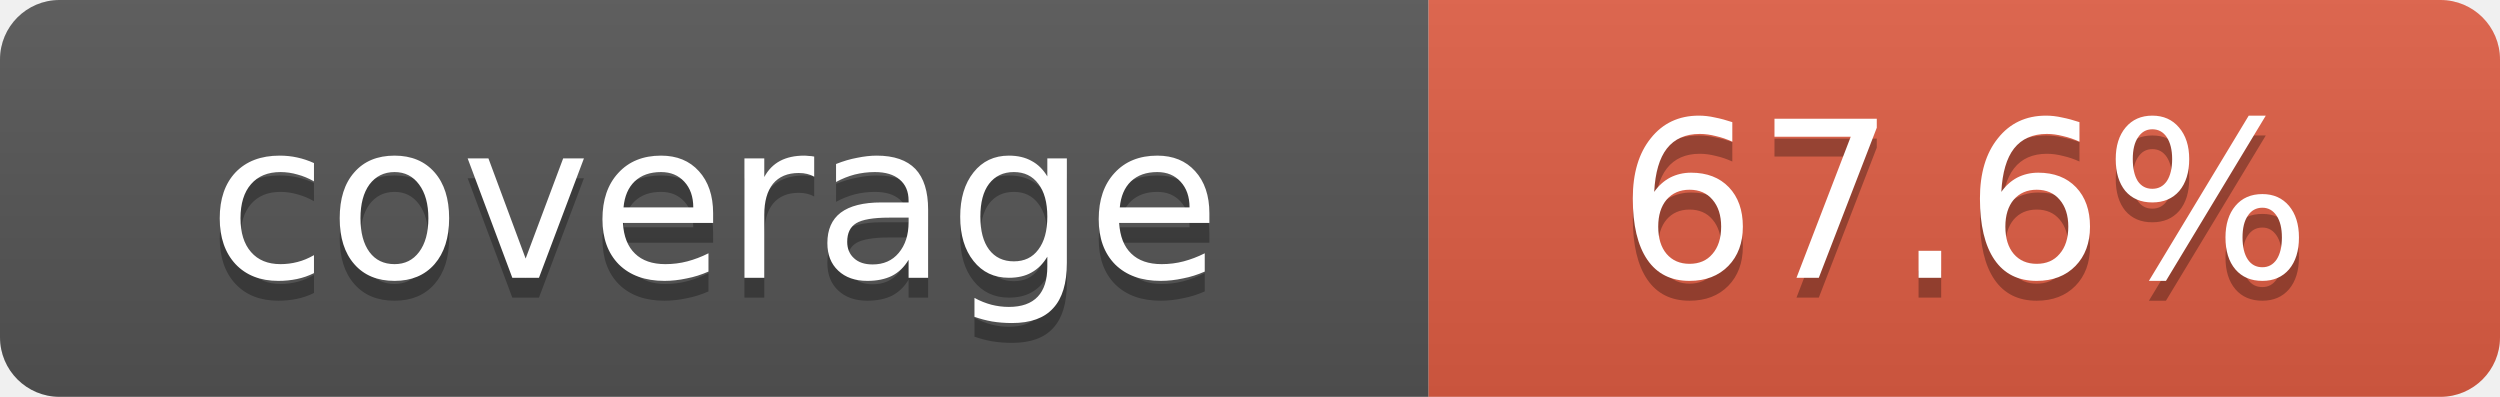
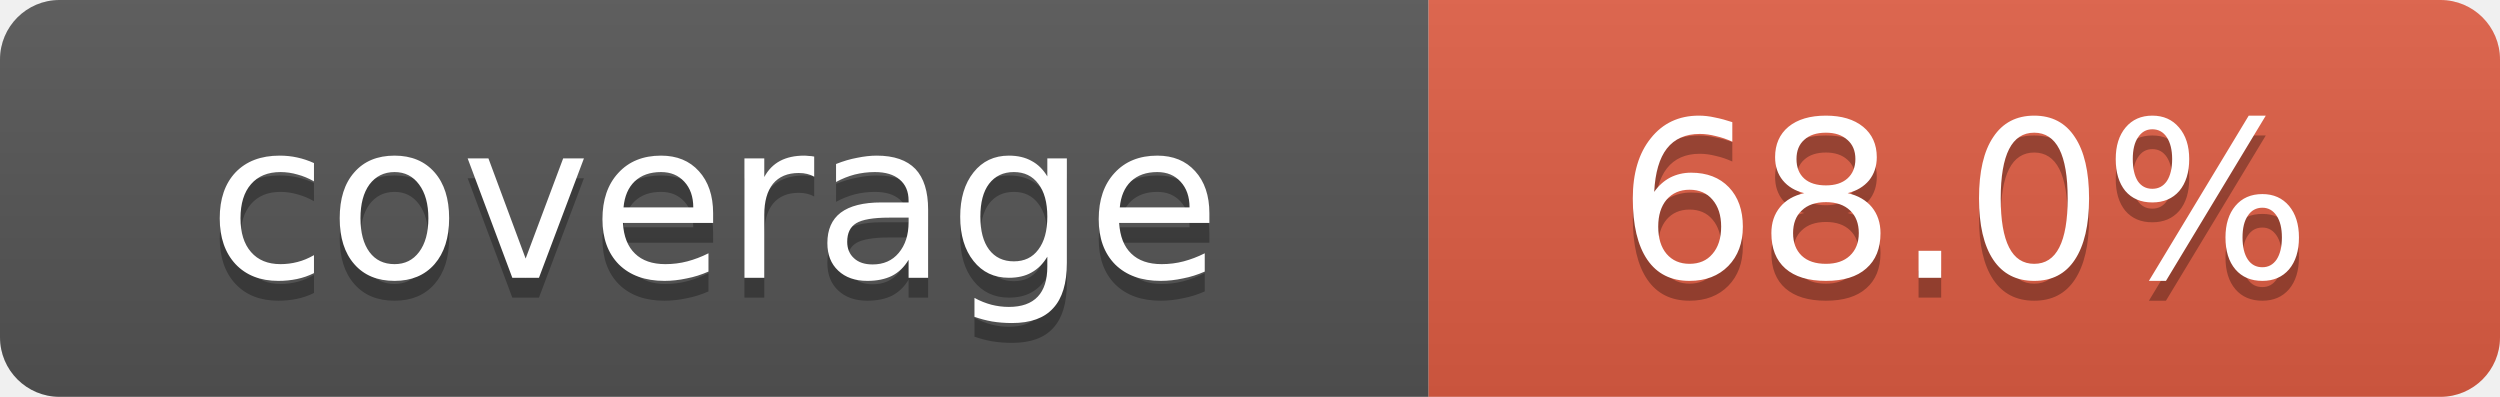
- <svg xmlns="http://www.w3.org/2000/svg" width="126" height="20" role="img" aria-label="coverage: 67.6%">
+ <svg xmlns="http://www.w3.org/2000/svg" width="126" height="20" role="img" aria-label="coverage: 68.0%">
  <linearGradient id="s" x2="0" y2="100%">
    <stop offset="0" stop-color="#bbb" stop-opacity=".1" />
    <stop offset="1" stop-opacity=".1" />
  </linearGradient>
  <clipPath id="r">
    <rect width="126" height="20" rx="3" />
  </clipPath>
  <g clip-path="url(#r)">
    <rect width="72" height="20" fill="#555" />
    <rect x="72" width="54" height="20" fill="#e05d44" />
    <rect width="126" height="20" fill="url(#s)" />
  </g>
  <g fill="#fff" text-anchor="middle" font-family="Verdana,Geneva,DejaVu Sans,sans-serif" font-size="11">
    <text x="36" y="15" fill="#010101" fill-opacity=".3">coverage</text>
    <text x="36" y="14">coverage</text>
-     <text x="99" y="15" fill="#010101" fill-opacity=".3">67.6%</text>
-     <text x="99" y="14">67.6%</text>
+     <text x="99" y="15" fill="#010101" fill-opacity=".3">68.0%</text>
+     <text x="99" y="14">68.0%</text>
  </g>
</svg>
